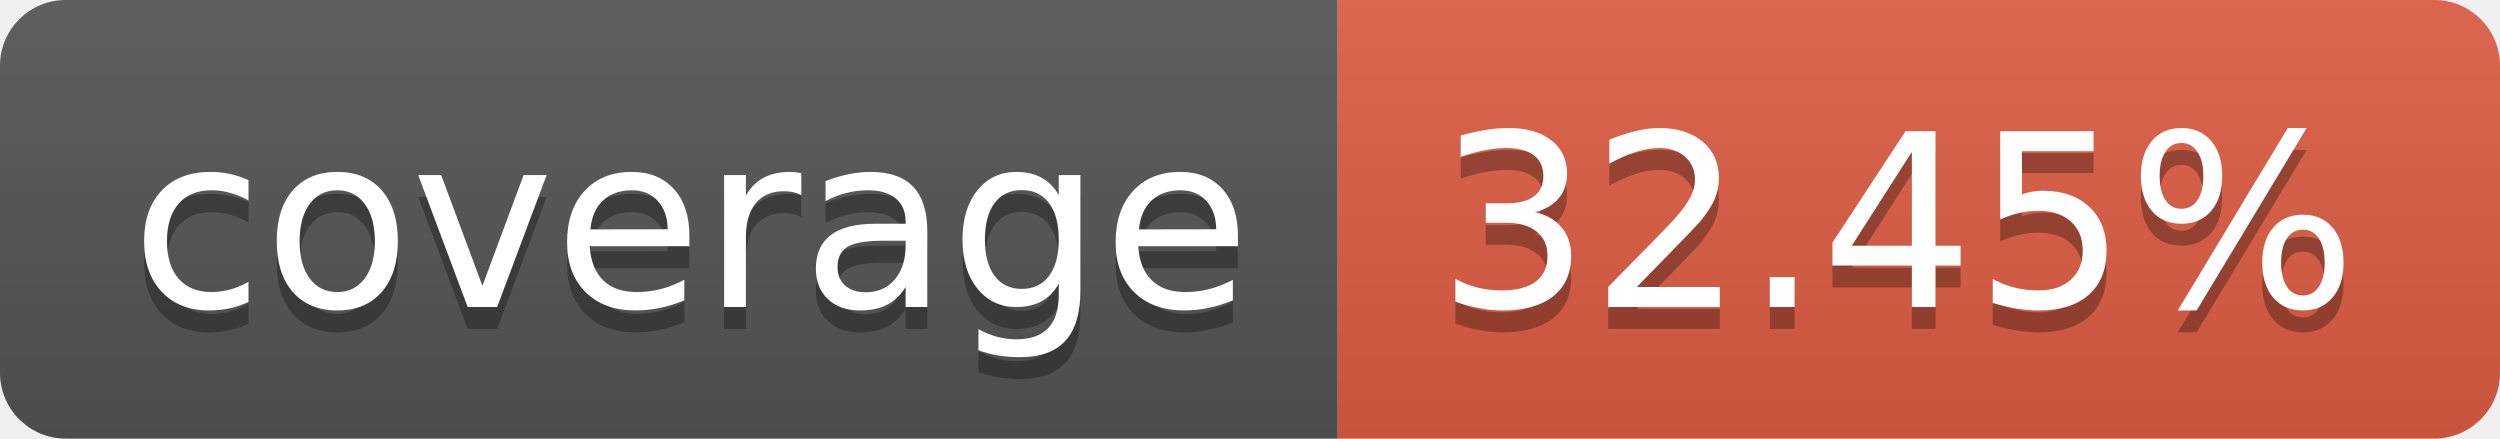
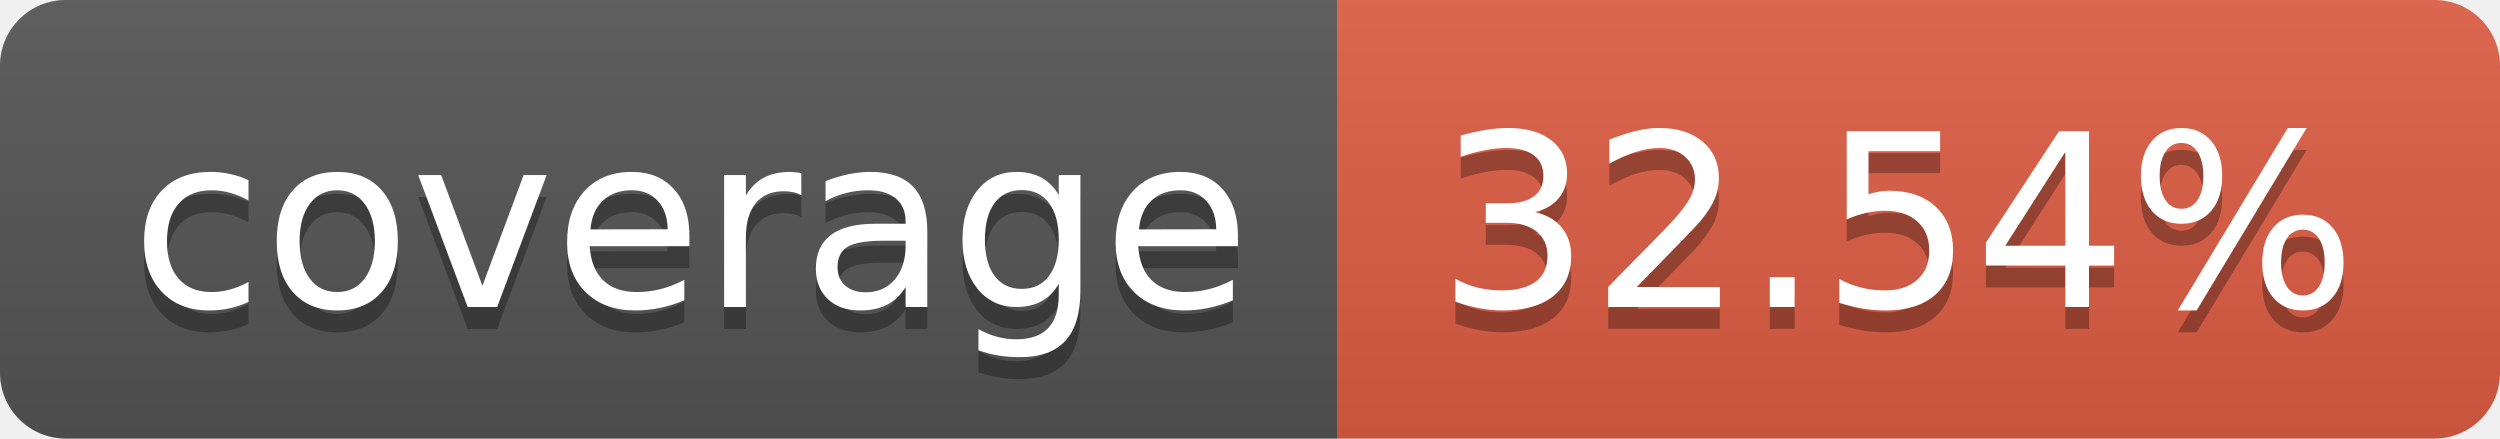
- <svg xmlns="http://www.w3.org/2000/svg" width="114" height="20" role="img" aria-label="coverage: 32.45%">
+ <svg xmlns="http://www.w3.org/2000/svg" width="114" height="20" role="img" aria-label="coverage: 32.54%">
  <linearGradient id="s" x2="0" y2="100%">
    <stop offset="0" stop-color="#bbb" stop-opacity=".1" />
    <stop offset="1" stop-opacity=".1" />
  </linearGradient>
  <clipPath id="r">
    <rect width="114" height="20" rx="3" fill="#fff" />
  </clipPath>
  <g clip-path="url(#r)">
    <rect width="61" height="20" fill="#555" />
    <rect x="61" width="53" height="20" fill="#e05d44" />
    <rect width="114" height="20" fill="url(#s)" />
  </g>
  <g fill="#fff" text-anchor="middle" font-family="Verdana,Geneva,DejaVu Sans,sans-serif" text-rendering="geometricPrecision" font-size="110">
    <text aria-hidden="true" x="315" y="150" fill="#010101" fill-opacity=".3" transform="scale(.1)" textLength="510">coverage</text>
    <text x="315" y="140" transform="scale(.1)" fill="#fff" textLength="510">coverage</text>
-     <text aria-hidden="true" x="865" y="150" fill="#010101" fill-opacity=".3" transform="scale(.1)" textLength="430">32.45%</text>
-     <text x="865" y="140" transform="scale(.1)" fill="#fff" textLength="430">32.45%</text>
+     <text aria-hidden="true" x="865" y="150" fill="#010101" fill-opacity=".3" transform="scale(.1)" textLength="430">32.54%</text>
+     <text x="865" y="140" transform="scale(.1)" fill="#fff" textLength="430">32.54%</text>
  </g>
</svg>
